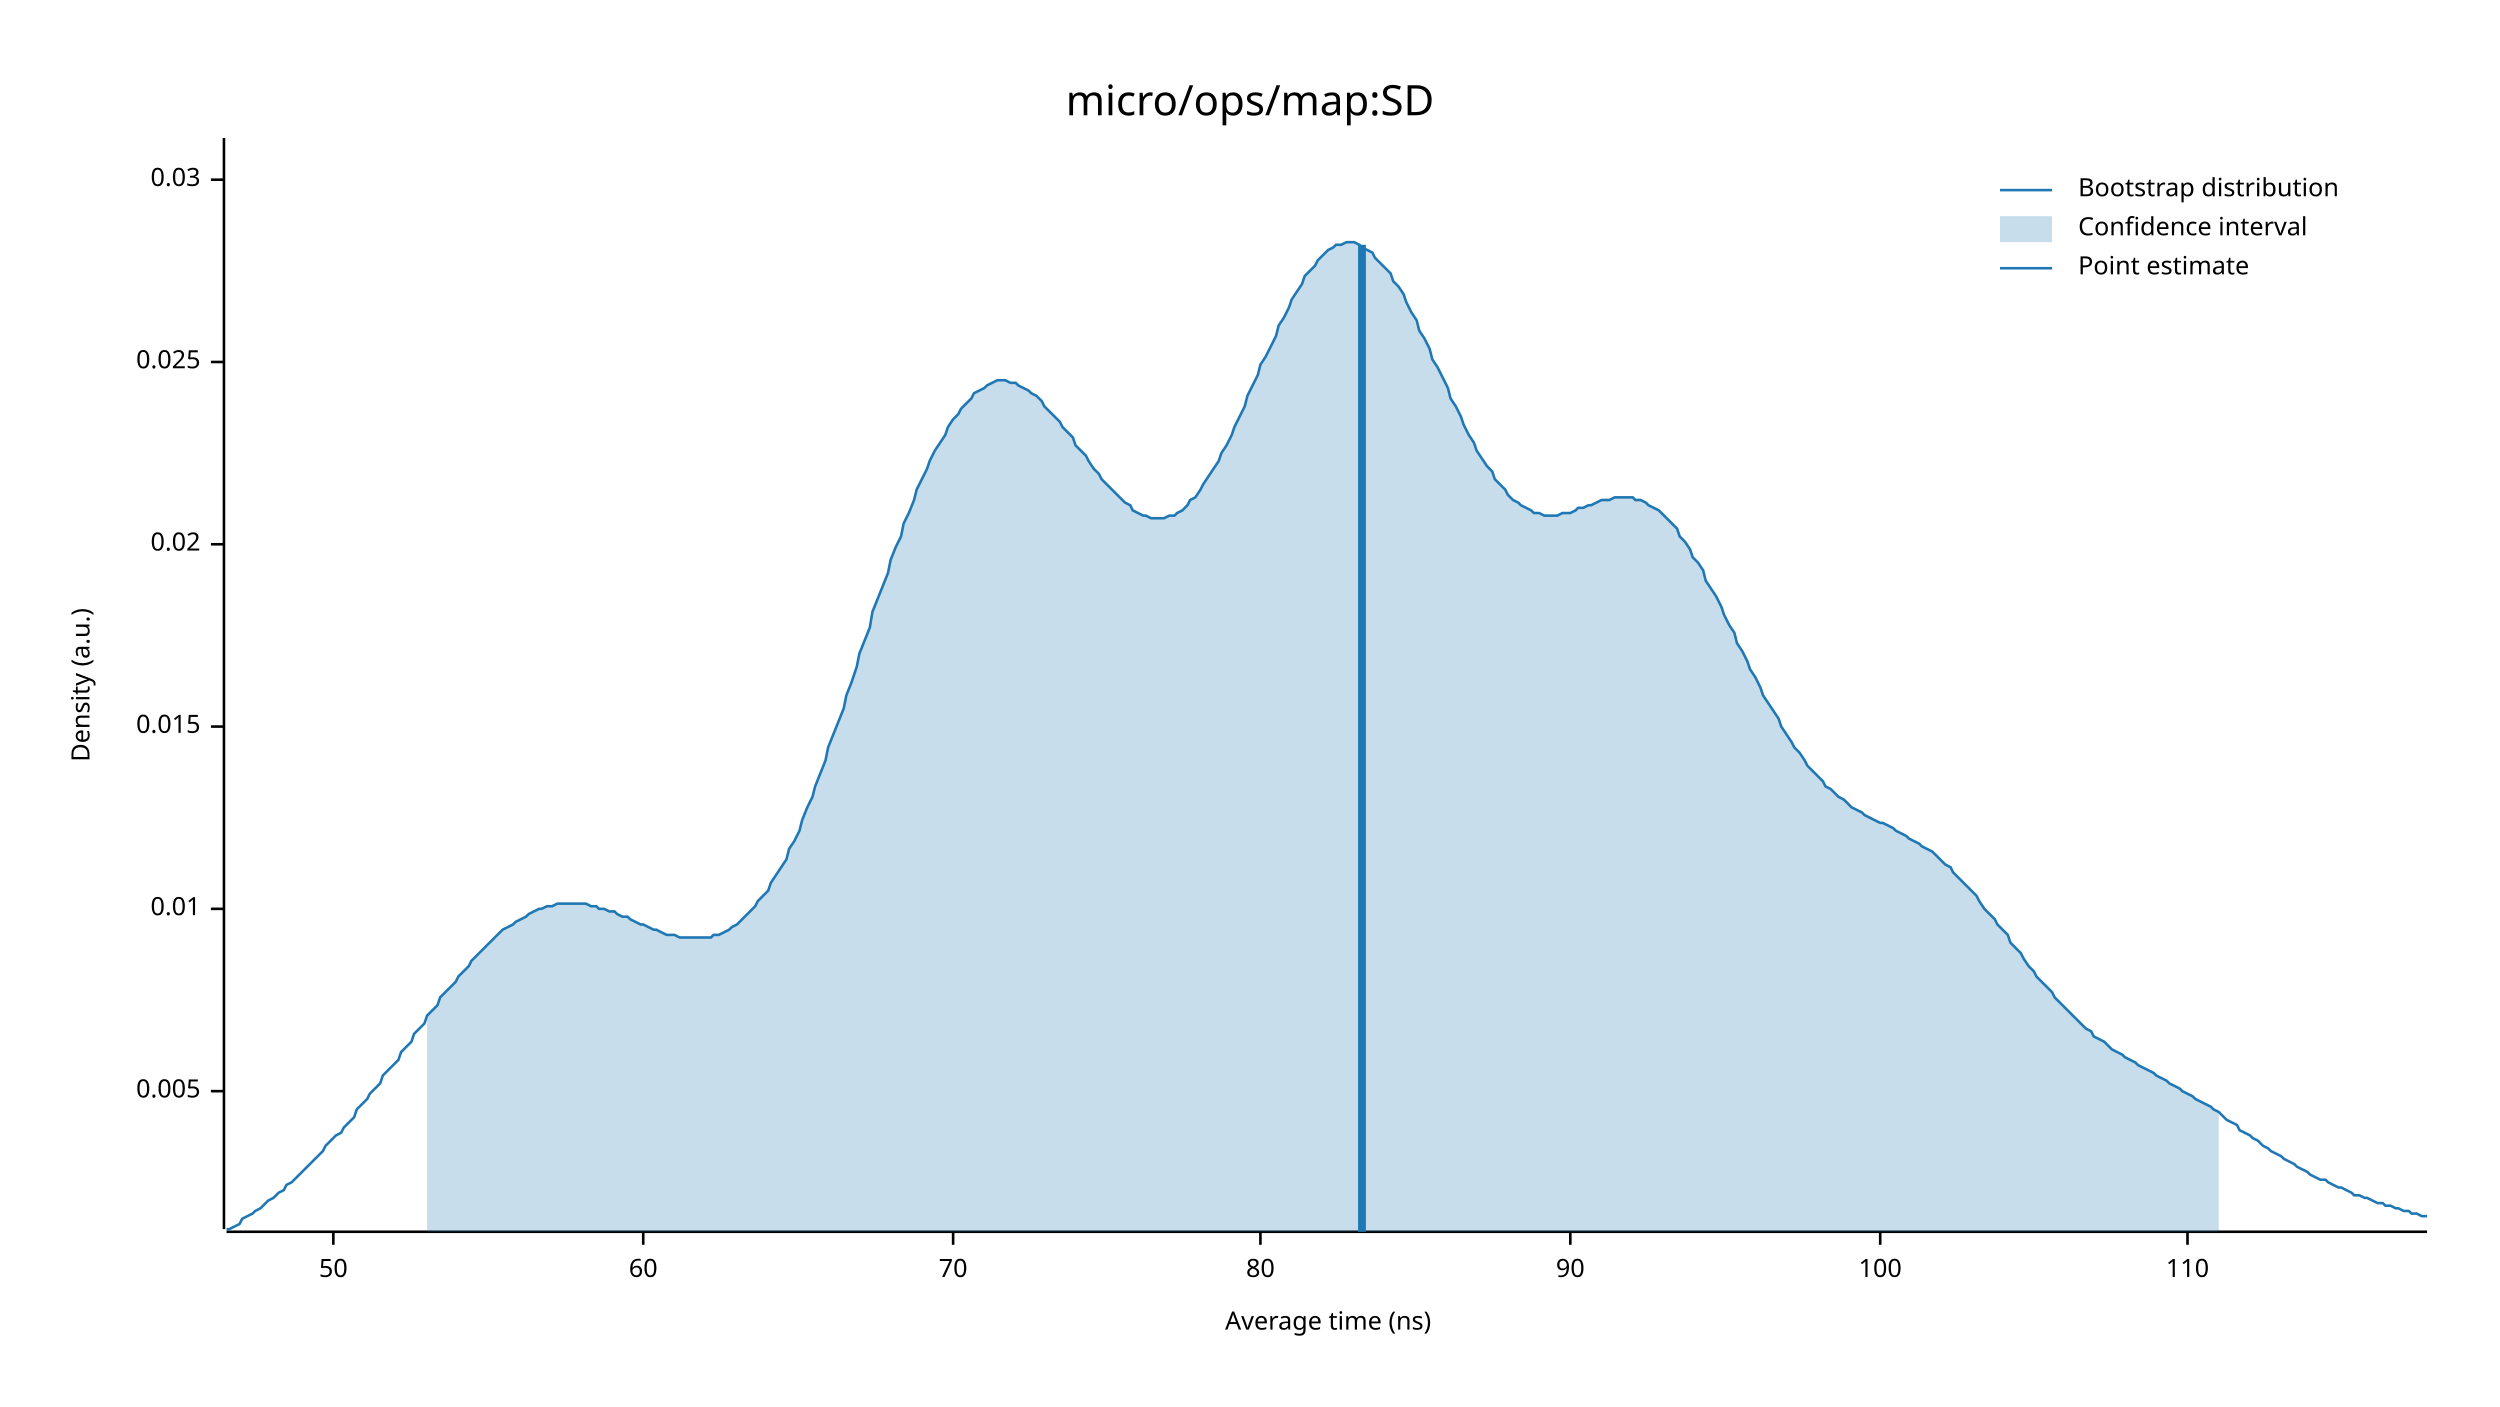
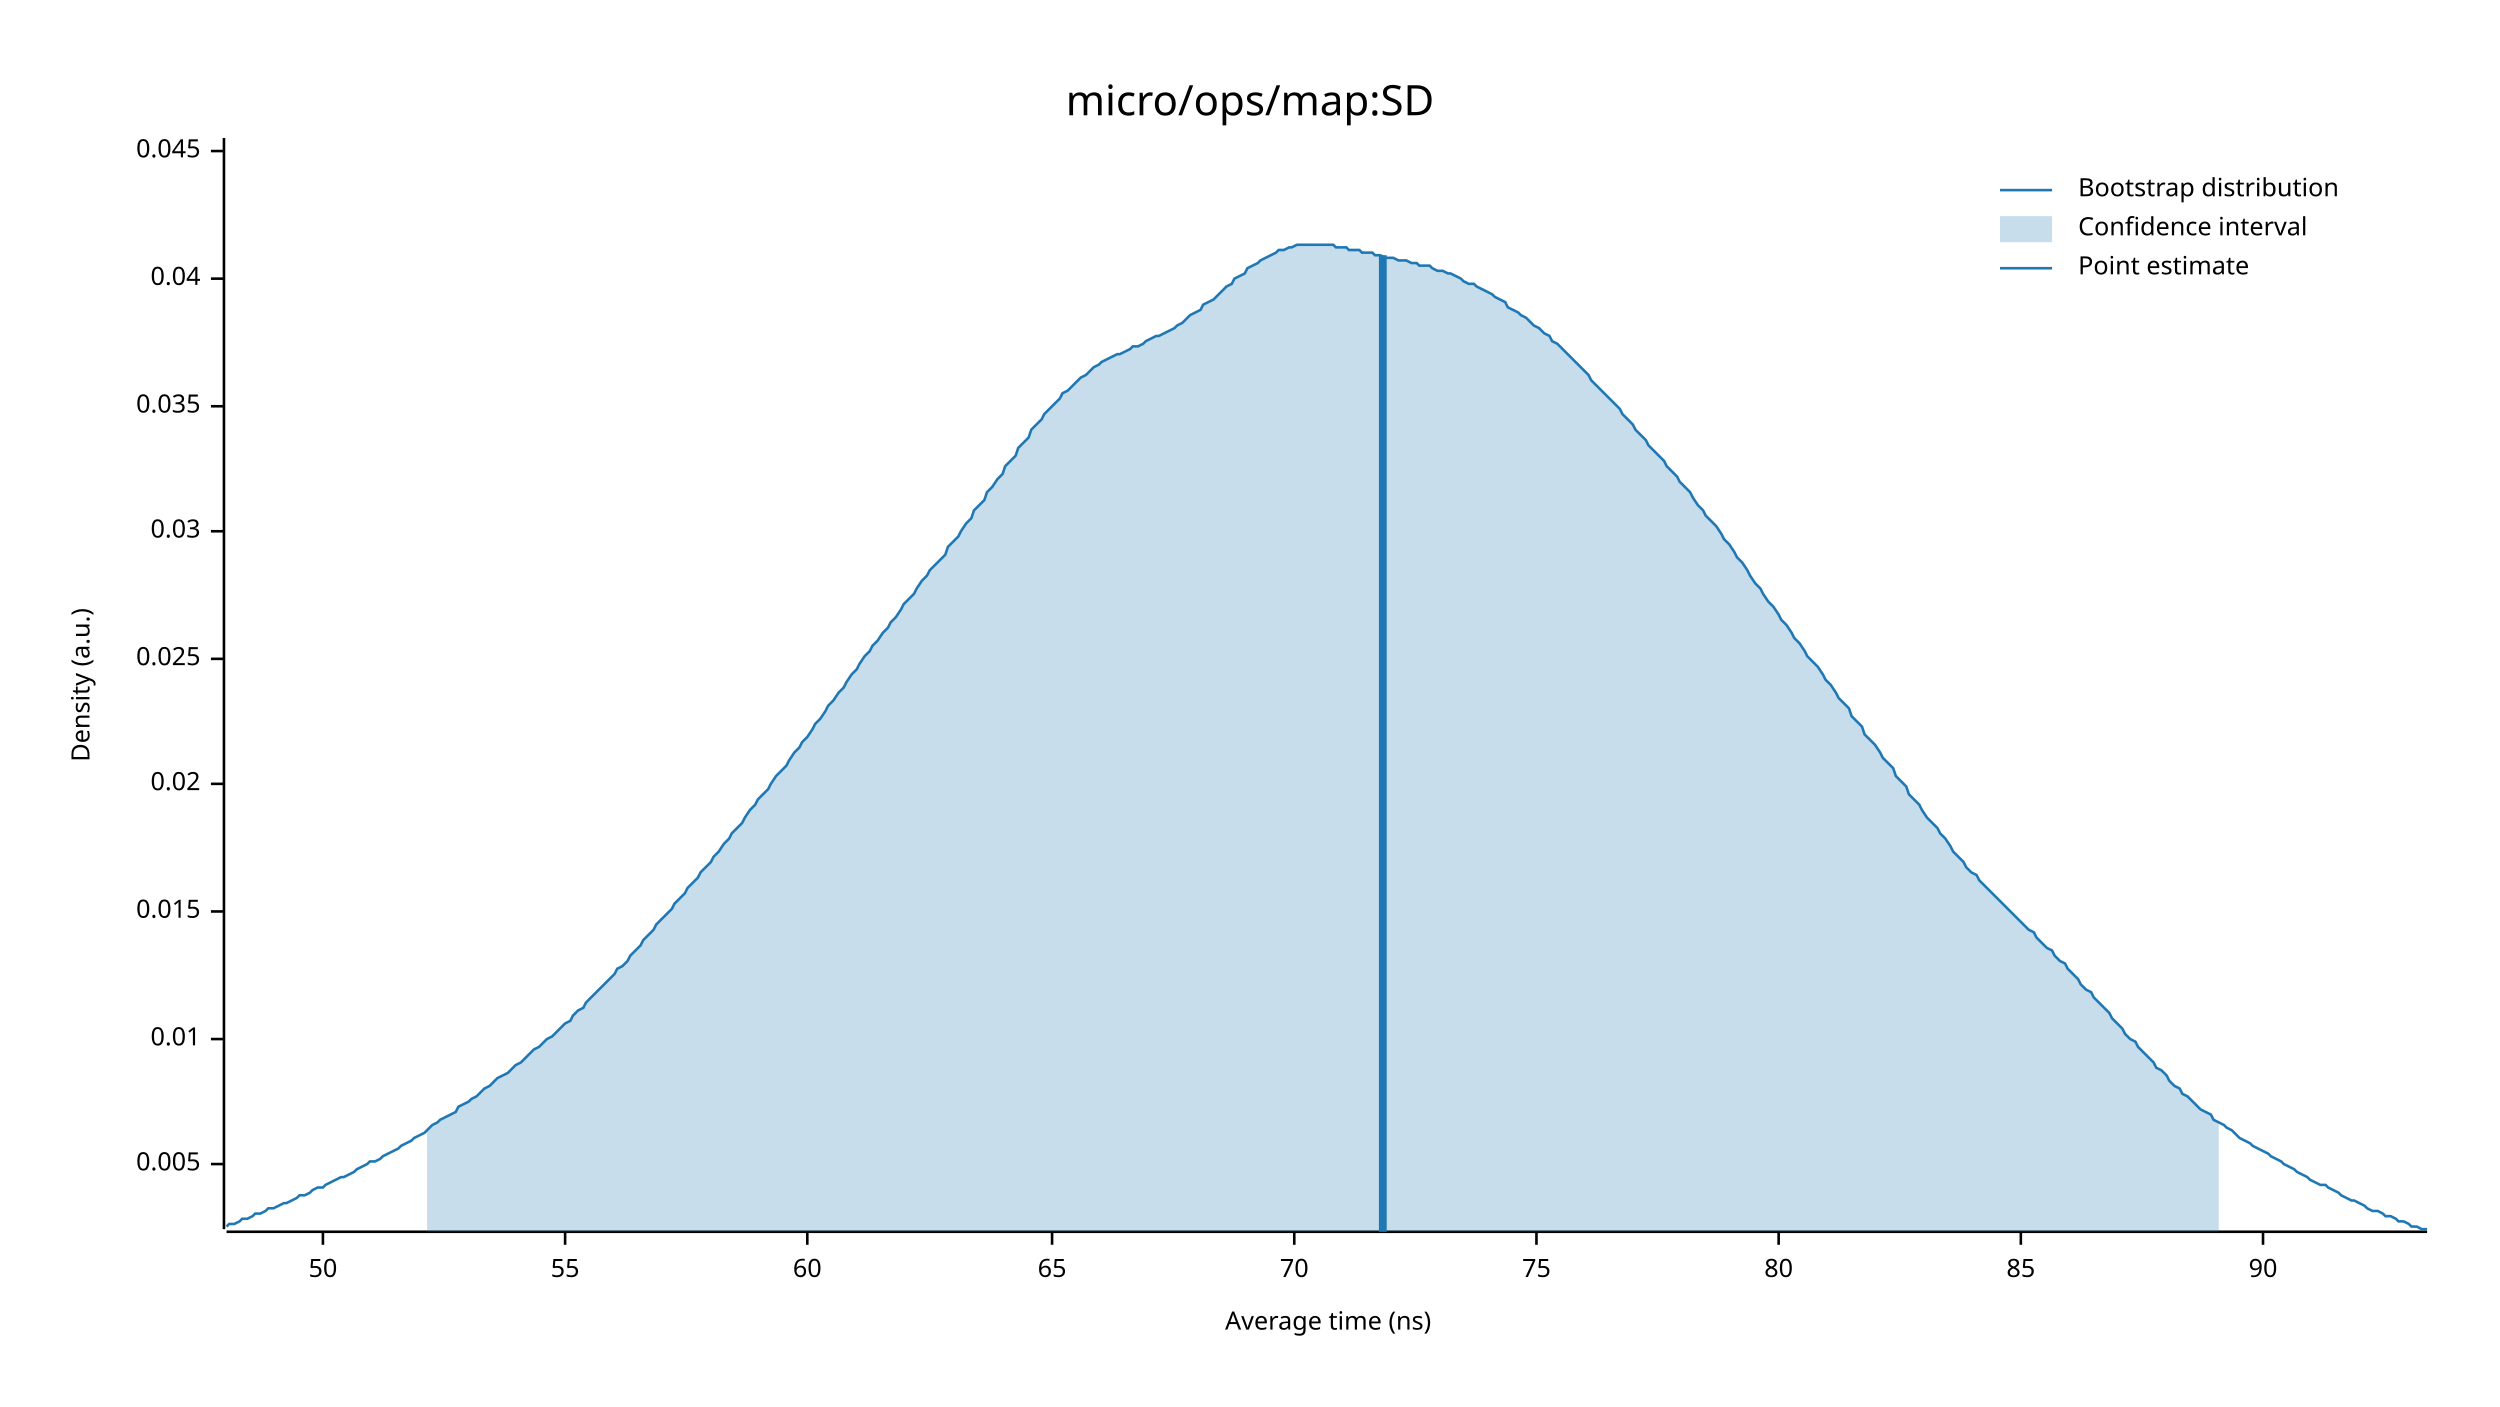
<svg xmlns="http://www.w3.org/2000/svg" width="960" height="540" viewBox="0 0 960 540">
  <text x="480" y="32" dy="0.76em" text-anchor="middle" font-family="sans-serif" font-size="16.129" opacity="1" fill="#000000">
micro/ops/map:SD
</text>
  <text x="27" y="263" dy="0.76em" text-anchor="middle" font-family="sans-serif" font-size="9.677" opacity="1" fill="#000000" transform="rotate(270, 27, 263)">
Density (a.u.)
</text>
  <text x="510" y="513" dy="-0.5ex" text-anchor="middle" font-family="sans-serif" font-size="9.677" opacity="1" fill="#000000">
Average time (ns)
</text>
  <polyline fill="none" opacity="1" stroke="#000000" stroke-width="1" points="86,53 86,472 " />
-   <text x="77" y="419" dy="0.5ex" text-anchor="end" font-family="sans-serif" font-size="9.677" opacity="1" fill="#000000">
+   <text x="77" y="447" dy="0.5ex" text-anchor="end" font-family="sans-serif" font-size="9.677" opacity="1" fill="#000000">
0.005
</text>
-   <polyline fill="none" opacity="1" stroke="#000000" stroke-width="1" points="81,419 86,419 " />
-   <text x="77" y="349" dy="0.5ex" text-anchor="end" font-family="sans-serif" font-size="9.677" opacity="1" fill="#000000">
+   <polyline fill="none" opacity="1" stroke="#000000" stroke-width="1" points="81,447 86,447 " />
+   <text x="77" y="399" dy="0.5ex" text-anchor="end" font-family="sans-serif" font-size="9.677" opacity="1" fill="#000000">
0.01
</text>
-   <polyline fill="none" opacity="1" stroke="#000000" stroke-width="1" points="81,349 86,349 " />
-   <text x="77" y="279" dy="0.5ex" text-anchor="end" font-family="sans-serif" font-size="9.677" opacity="1" fill="#000000">
+   <polyline fill="none" opacity="1" stroke="#000000" stroke-width="1" points="81,399 86,399 " />
+   <text x="77" y="350" dy="0.5ex" text-anchor="end" font-family="sans-serif" font-size="9.677" opacity="1" fill="#000000">
0.015
</text>
-   <polyline fill="none" opacity="1" stroke="#000000" stroke-width="1" points="81,279 86,279 " />
-   <text x="77" y="209" dy="0.5ex" text-anchor="end" font-family="sans-serif" font-size="9.677" opacity="1" fill="#000000">
+   <polyline fill="none" opacity="1" stroke="#000000" stroke-width="1" points="81,350 86,350 " />
+   <text x="77" y="301" dy="0.5ex" text-anchor="end" font-family="sans-serif" font-size="9.677" opacity="1" fill="#000000">
0.02
</text>
-   <polyline fill="none" opacity="1" stroke="#000000" stroke-width="1" points="81,209 86,209 " />
-   <text x="77" y="139" dy="0.5ex" text-anchor="end" font-family="sans-serif" font-size="9.677" opacity="1" fill="#000000">
+   <polyline fill="none" opacity="1" stroke="#000000" stroke-width="1" points="81,301 86,301 " />
+   <text x="77" y="253" dy="0.5ex" text-anchor="end" font-family="sans-serif" font-size="9.677" opacity="1" fill="#000000">
0.025
</text>
-   <polyline fill="none" opacity="1" stroke="#000000" stroke-width="1" points="81,139 86,139 " />
-   <text x="77" y="69" dy="0.5ex" text-anchor="end" font-family="sans-serif" font-size="9.677" opacity="1" fill="#000000">
+   <polyline fill="none" opacity="1" stroke="#000000" stroke-width="1" points="81,253 86,253 " />
+   <text x="77" y="204" dy="0.5ex" text-anchor="end" font-family="sans-serif" font-size="9.677" opacity="1" fill="#000000">
0.03
</text>
-   <polyline fill="none" opacity="1" stroke="#000000" stroke-width="1" points="81,69 86,69 " />
+   <polyline fill="none" opacity="1" stroke="#000000" stroke-width="1" points="81,204 86,204 " />
+   <text x="77" y="156" dy="0.5ex" text-anchor="end" font-family="sans-serif" font-size="9.677" opacity="1" fill="#000000">
+ 0.035
+ </text>
+   <polyline fill="none" opacity="1" stroke="#000000" stroke-width="1" points="81,156 86,156 " />
+   <text x="77" y="107" dy="0.5ex" text-anchor="end" font-family="sans-serif" font-size="9.677" opacity="1" fill="#000000">
+ 0.04
+ </text>
+   <polyline fill="none" opacity="1" stroke="#000000" stroke-width="1" points="81,107 86,107 " />
+   <text x="77" y="58" dy="0.5ex" text-anchor="end" font-family="sans-serif" font-size="9.677" opacity="1" fill="#000000">
+ 0.045
+ </text>
+   <polyline fill="none" opacity="1" stroke="#000000" stroke-width="1" points="81,58 86,58 " />
  <polyline fill="none" opacity="1" stroke="#000000" stroke-width="1" points="87,473 932,473 " />
-   <text x="128" y="483" dy="0.76em" text-anchor="middle" font-family="sans-serif" font-size="9.677" opacity="1" fill="#000000">
+   <text x="124" y="483" dy="0.76em" text-anchor="middle" font-family="sans-serif" font-size="9.677" opacity="1" fill="#000000">
50
</text>
-   <polyline fill="none" opacity="1" stroke="#000000" stroke-width="1" points="128,473 128,478 " />
-   <text x="247" y="483" dy="0.76em" text-anchor="middle" font-family="sans-serif" font-size="9.677" opacity="1" fill="#000000">
+   <polyline fill="none" opacity="1" stroke="#000000" stroke-width="1" points="124,473 124,478 " />
+   <text x="217" y="483" dy="0.76em" text-anchor="middle" font-family="sans-serif" font-size="9.677" opacity="1" fill="#000000">
+ 55
+ </text>
+   <polyline fill="none" opacity="1" stroke="#000000" stroke-width="1" points="217,473 217,478 " />
+   <text x="310" y="483" dy="0.76em" text-anchor="middle" font-family="sans-serif" font-size="9.677" opacity="1" fill="#000000">
60
</text>
-   <polyline fill="none" opacity="1" stroke="#000000" stroke-width="1" points="247,473 247,478 " />
-   <text x="366" y="483" dy="0.76em" text-anchor="middle" font-family="sans-serif" font-size="9.677" opacity="1" fill="#000000">
+   <polyline fill="none" opacity="1" stroke="#000000" stroke-width="1" points="310,473 310,478 " />
+   <text x="404" y="483" dy="0.76em" text-anchor="middle" font-family="sans-serif" font-size="9.677" opacity="1" fill="#000000">
+ 65
+ </text>
+   <polyline fill="none" opacity="1" stroke="#000000" stroke-width="1" points="404,473 404,478 " />
+   <text x="497" y="483" dy="0.76em" text-anchor="middle" font-family="sans-serif" font-size="9.677" opacity="1" fill="#000000">
70
</text>
-   <polyline fill="none" opacity="1" stroke="#000000" stroke-width="1" points="366,473 366,478 " />
-   <text x="484" y="483" dy="0.76em" text-anchor="middle" font-family="sans-serif" font-size="9.677" opacity="1" fill="#000000">
+   <polyline fill="none" opacity="1" stroke="#000000" stroke-width="1" points="497,473 497,478 " />
+   <text x="590" y="483" dy="0.76em" text-anchor="middle" font-family="sans-serif" font-size="9.677" opacity="1" fill="#000000">
+ 75
+ </text>
+   <polyline fill="none" opacity="1" stroke="#000000" stroke-width="1" points="590,473 590,478 " />
+   <text x="683" y="483" dy="0.76em" text-anchor="middle" font-family="sans-serif" font-size="9.677" opacity="1" fill="#000000">
80
</text>
-   <polyline fill="none" opacity="1" stroke="#000000" stroke-width="1" points="484,473 484,478 " />
-   <text x="603" y="483" dy="0.76em" text-anchor="middle" font-family="sans-serif" font-size="9.677" opacity="1" fill="#000000">
+   <polyline fill="none" opacity="1" stroke="#000000" stroke-width="1" points="683,473 683,478 " />
+   <text x="776" y="483" dy="0.76em" text-anchor="middle" font-family="sans-serif" font-size="9.677" opacity="1" fill="#000000">
+ 85
+ </text>
+   <polyline fill="none" opacity="1" stroke="#000000" stroke-width="1" points="776,473 776,478 " />
+   <text x="869" y="483" dy="0.76em" text-anchor="middle" font-family="sans-serif" font-size="9.677" opacity="1" fill="#000000">
90
</text>
-   <polyline fill="none" opacity="1" stroke="#000000" stroke-width="1" points="603,473 603,478 " />
-   <text x="722" y="483" dy="0.76em" text-anchor="middle" font-family="sans-serif" font-size="9.677" opacity="1" fill="#000000">
- 100
- </text>
-   <polyline fill="none" opacity="1" stroke="#000000" stroke-width="1" points="722,473 722,478 " />
-   <text x="840" y="483" dy="0.76em" text-anchor="middle" font-family="sans-serif" font-size="9.677" opacity="1" fill="#000000">
- 110
- </text>
-   <polyline fill="none" opacity="1" stroke="#000000" stroke-width="1" points="840,473 840,478 " />
-   <polyline fill="none" opacity="1" stroke="#1F78B4" stroke-width="1" points="87,472 88,472 90,471 92,470 93,468 95,467 97,466 98,465 100,464 102,462 103,461 105,460 107,458 109,457 110,455 112,454 114,452 115,451 117,449 119,447 120,446 122,444 124,442 125,440 127,438 129,436 131,435 132,433 134,431 136,429 137,426 139,424 141,422 142,420 144,418 146,416 147,413 149,411 151,409 153,407 154,404 156,402 158,400 159,397 161,395 163,393 164,390 166,388 168,386 169,383 171,381 173,379 175,377 176,375 178,373 180,371 181,369 183,367 185,365 186,364 188,362 190,360 191,359 193,357 195,356 197,355 198,354 200,353 202,352 203,351 205,350 207,349 208,349 210,348 212,348 214,347 215,347 217,347 219,347 220,347 222,347 224,347 225,347 227,348 229,348 230,349 232,349 234,350 236,350 237,351 239,352 241,352 242,353 244,354 246,355 247,355 249,356 251,357 252,357 254,358 256,359 258,359 259,359 261,360 263,360 264,360 266,360 268,360 269,360 271,360 273,360 274,359 276,359 278,358 280,357 281,356 283,355 285,353 286,352 288,350 290,348 291,346 293,344 295,342 296,339 298,336 300,333 302,330 303,326 305,323 307,319 308,315 310,310 312,306 313,302 315,297 317,292 318,287 320,282 322,277 324,272 325,267 327,262 329,256 330,251 332,246 334,241 335,235 337,230 339,225 341,220 342,215 344,210 346,206 347,201 349,197 351,192 352,188 354,184 356,180 357,177 359,173 361,170 363,167 364,164 366,161 368,159 369,157 371,155 373,153 374,151 376,150 378,149 379,148 381,147 383,146 385,146 386,146 388,147 390,147 391,148 393,149 395,150 396,151 398,152 400,154 401,156 403,158 405,160 407,162 408,164 410,166 412,168 413,171 415,173 417,175 418,177 420,180 422,182 423,184 425,186 427,188 429,190 430,191 432,193 434,194 435,196 437,197 439,198 440,198 442,199 444,199 445,199 447,199 449,198 451,198 452,197 454,196 456,194 457,192 459,191 461,188 462,186 464,183 466,180 468,177 469,174 471,171 473,167 474,164 476,160 478,156 479,152 481,148 483,144 484,140 486,137 488,133 490,129 491,125 493,122 495,118 496,115 498,112 500,109 501,106 503,104 505,102 506,100 508,98 510,96 512,95 513,94 515,94 517,93 518,93 520,93 522,94 523,95 525,96 527,97 528,99 530,101 532,103 534,105 535,108 537,110 539,113 540,116 542,120 544,123 545,127 547,130 549,134 550,138 552,141 554,145 556,149 557,153 559,156 561,160 562,163 564,167 566,170 567,173 569,176 571,179 573,181 574,184 576,186 578,188 579,190 581,192 583,193 584,194 586,195 588,196 589,197 591,197 593,198 595,198 596,198 598,198 600,197 601,197 603,197 605,196 606,195 608,195 610,194 611,194 613,193 615,192 617,192 618,192 620,191 622,191 623,191 625,191 627,191 628,192 630,192 632,193 633,194 635,195 637,196 639,198 640,199 642,201 644,203 645,206 647,208 649,211 650,214 652,216 654,219 655,223 657,226 659,229 661,233 662,236 664,240 666,243 667,247 669,250 671,254 672,257 674,260 676,264 677,267 679,270 681,273 683,276 684,279 686,282 688,285 689,287 691,289 693,292 694,294 696,296 698,298 700,300 701,302 703,303 705,305 706,306 708,307 710,309 711,310 713,311 715,312 716,313 718,314 720,315 722,316 723,316 725,317 727,318 728,319 730,320 732,321 733,322 735,323 737,324 738,325 740,326 742,327 744,329 745,330 747,332 749,333 750,335 752,337 754,339 755,340 757,342 759,344 760,346 762,349 764,351 766,353 767,355 769,357 771,359 772,362 774,364 776,366 777,368 779,371 781,373 782,375 784,377 786,379 788,381 789,383 791,385 793,387 794,388 796,390 798,392 799,393 801,395 803,396 804,398 806,399 808,400 810,402 811,403 813,404 815,405 816,406 818,407 820,408 821,409 823,410 825,411 827,412 828,413 830,414 832,415 833,416 835,417 837,418 838,419 840,420 842,421 843,422 845,423 847,424 849,425 850,426 852,427 854,429 855,430 857,431 859,432 860,434 862,435 864,436 865,437 867,438 869,440 871,441 872,442 874,443 876,444 877,445 879,446 881,447 882,448 884,449 886,450 887,451 889,452 891,453 893,453 894,454 896,455 898,456 899,456 901,457 903,458 904,459 906,459 908,460 909,460 911,461 913,462 915,462 916,463 918,463 920,464 921,464 923,465 925,465 926,466 928,466 930,467 932,467 " />
-   <polygon opacity="0.25" fill="#1F78B4" points="164,390 166,388 168,386 169,383 171,381 173,379 175,377 176,375 178,373 180,371 181,369 183,367 185,365 186,364 188,362 190,360 191,359 193,357 195,356 197,355 198,354 200,353 202,352 203,351 205,350 207,349 208,349 210,348 212,348 214,347 215,347 217,347 219,347 220,347 222,347 224,347 225,347 227,348 229,348 230,349 232,349 234,350 236,350 237,351 239,352 241,352 242,353 244,354 246,355 247,355 249,356 251,357 252,357 254,358 256,359 258,359 259,359 261,360 263,360 264,360 266,360 268,360 269,360 271,360 273,360 274,359 276,359 278,358 280,357 281,356 283,355 285,353 286,352 288,350 290,348 291,346 293,344 295,342 296,339 298,336 300,333 302,330 303,326 305,323 307,319 308,315 310,310 312,306 313,302 315,297 317,292 318,287 320,282 322,277 324,272 325,267 327,262 329,256 330,251 332,246 334,241 335,235 337,230 339,225 341,220 342,215 344,210 346,206 347,201 349,197 351,192 352,188 354,184 356,180 357,177 359,173 361,170 363,167 364,164 366,161 368,159 369,157 371,155 373,153 374,151 376,150 378,149 379,148 381,147 383,146 385,146 386,146 388,147 390,147 391,148 393,149 395,150 396,151 398,152 400,154 401,156 403,158 405,160 407,162 408,164 410,166 412,168 413,171 415,173 417,175 418,177 420,180 422,182 423,184 425,186 427,188 429,190 430,191 432,193 434,194 435,196 437,197 439,198 440,198 442,199 444,199 445,199 447,199 449,198 451,198 452,197 454,196 456,194 457,192 459,191 461,188 462,186 464,183 466,180 468,177 469,174 471,171 473,167 474,164 476,160 478,156 479,152 481,148 483,144 484,140 486,137 488,133 490,129 491,125 493,122 495,118 496,115 498,112 500,109 501,106 503,104 505,102 506,100 508,98 510,96 512,95 513,94 515,94 517,93 518,93 520,93 522,94 523,95 525,96 527,97 528,99 530,101 532,103 534,105 535,108 537,110 539,113 540,116 542,120 544,123 545,127 547,130 549,134 550,138 552,141 554,145 556,149 557,153 559,156 561,160 562,163 564,167 566,170 567,173 569,176 571,179 573,181 574,184 576,186 578,188 579,190 581,192 583,193 584,194 586,195 588,196 589,197 591,197 593,198 595,198 596,198 598,198 600,197 601,197 603,197 605,196 606,195 608,195 610,194 611,194 613,193 615,192 617,192 618,192 620,191 622,191 623,191 625,191 627,191 628,192 630,192 632,193 633,194 635,195 637,196 639,198 640,199 642,201 644,203 645,206 647,208 649,211 650,214 652,216 654,219 655,223 657,226 659,229 661,233 662,236 664,240 666,243 667,247 669,250 671,254 672,257 674,260 676,264 677,267 679,270 681,273 683,276 684,279 686,282 688,285 689,287 691,289 693,292 694,294 696,296 698,298 700,300 701,302 703,303 705,305 706,306 708,307 710,309 711,310 713,311 715,312 716,313 718,314 720,315 722,316 723,316 725,317 727,318 728,319 730,320 732,321 733,322 735,323 737,324 738,325 740,326 742,327 744,329 745,330 747,332 749,333 750,335 752,337 754,339 755,340 757,342 759,344 760,346 762,349 764,351 766,353 767,355 769,357 771,359 772,362 774,364 776,366 777,368 779,371 781,373 782,375 784,377 786,379 788,381 789,383 791,385 793,387 794,388 796,390 798,392 799,393 801,395 803,396 804,398 806,399 808,400 810,402 811,403 813,404 815,405 816,406 818,407 820,408 821,409 823,410 825,411 827,412 828,413 830,414 832,415 833,416 835,417 837,418 838,419 840,420 842,421 843,422 845,423 847,424 849,425 850,426 852,427 852,473 164,473 " />
-   <polyline fill="none" opacity="1" stroke="#1F78B4" stroke-width="3" points="523,473 523,94 " />
+   <polyline fill="none" opacity="1" stroke="#000000" stroke-width="1" points="869,473 869,478 " />
+   <polyline fill="none" opacity="1" stroke="#1F78B4" stroke-width="1" points="87,471 88,470 90,470 92,469 93,468 95,468 97,467 98,466 100,466 102,465 103,464 105,464 107,463 109,462 110,462 112,461 114,460 115,459 117,459 119,458 120,457 122,456 124,456 125,455 127,454 129,453 131,452 132,452 134,451 136,450 137,449 139,448 141,447 142,446 144,446 146,445 147,444 149,443 151,442 153,441 154,440 156,439 158,438 159,437 161,436 163,435 164,434 166,432 168,431 169,430 171,429 173,428 175,427 176,425 178,424 180,423 181,422 183,421 185,419 186,418 188,417 190,415 191,414 193,413 195,412 197,410 198,409 200,408 202,406 203,405 205,403 207,402 208,401 210,399 212,398 214,396 215,395 217,393 219,392 220,390 222,388 224,387 225,385 227,383 229,381 230,380 232,378 234,376 236,374 237,372 239,371 241,369 242,367 244,365 246,363 247,361 249,359 251,357 252,355 254,353 256,351 258,349 259,347 261,345 263,343 264,341 266,339 268,337 269,335 271,333 273,331 274,329 276,327 278,324 280,322 281,320 283,318 285,316 286,314 288,311 290,309 291,307 293,305 295,303 296,301 298,298 300,296 302,294 303,292 305,289 307,287 308,285 310,283 312,280 313,278 315,276 317,273 318,271 320,269 322,266 324,264 325,262 327,259 329,257 330,255 332,252 334,250 335,248 337,246 339,243 341,241 342,239 344,237 346,234 347,232 349,230 351,228 352,226 354,223 356,221 357,219 359,217 361,215 363,213 364,210 366,208 368,206 369,204 371,201 373,199 374,196 376,194 378,192 379,189 381,187 383,184 385,182 386,179 388,177 390,175 391,172 393,170 395,168 396,165 398,163 400,161 401,159 403,157 405,155 407,153 408,151 410,150 412,148 413,147 415,145 417,144 418,143 420,141 422,140 423,139 425,138 427,137 429,136 430,136 432,135 434,134 435,133 437,133 439,132 440,131 442,130 444,129 445,129 447,128 449,127 451,126 452,125 454,124 456,122 457,121 459,120 461,119 462,117 464,116 466,115 468,113 469,112 471,110 473,109 474,107 476,106 478,105 479,103 481,102 483,101 484,100 486,99 488,98 490,97 491,96 493,96 495,95 496,95 498,94 500,94 501,94 503,94 505,94 506,94 508,94 510,94 512,94 513,95 515,95 517,95 518,96 520,96 522,96 523,97 525,97 527,97 528,98 530,98 532,99 534,99 535,99 537,100 539,100 540,100 542,101 544,101 545,102 547,102 549,102 550,103 552,104 554,104 556,105 557,105 559,106 561,107 562,108 564,109 566,109 567,110 569,111 571,112 573,113 574,114 576,115 578,116 579,118 581,119 583,120 584,121 586,122 588,124 589,125 591,126 593,128 595,129 596,131 598,132 600,134 601,135 603,137 605,139 606,140 608,142 610,144 611,146 613,148 615,150 617,152 618,153 620,155 622,157 623,159 625,161 627,163 628,165 630,167 632,169 633,171 635,173 637,175 639,177 640,179 642,181 644,183 645,185 647,187 649,189 650,191 652,194 654,196 655,198 657,200 659,202 661,205 662,207 664,209 666,212 667,214 669,216 671,219 672,221 674,224 676,226 677,228 679,231 681,233 683,236 684,238 686,240 688,243 689,245 691,247 693,250 694,252 696,254 698,256 700,259 701,261 703,263 705,266 706,268 708,270 710,272 711,275 713,277 715,279 716,282 718,284 720,286 722,289 723,291 725,293 727,295 728,298 730,300 732,302 733,305 735,307 737,309 738,311 740,314 742,316 744,318 745,320 747,322 749,325 750,327 752,329 754,331 755,333 757,335 759,336 760,338 762,340 764,342 766,344 767,345 769,347 771,349 772,350 774,352 776,354 777,355 779,357 781,358 782,360 784,362 786,364 788,365 789,367 791,369 793,370 794,372 796,374 798,376 799,378 801,380 803,381 804,383 806,385 808,387 810,389 811,391 813,393 815,395 816,397 818,399 820,400 821,402 823,404 825,406 827,408 828,410 830,411 832,413 833,415 835,417 837,418 838,420 840,421 842,423 843,424 845,426 847,427 849,428 850,430 852,431 854,432 855,433 857,434 859,436 860,437 862,438 864,439 865,440 867,441 869,442 871,443 872,444 874,445 876,446 877,447 879,448 881,449 882,450 884,451 886,452 887,453 889,454 891,455 893,455 894,456 896,457 898,458 899,459 901,460 903,461 904,461 906,462 908,463 909,464 911,465 913,465 915,466 916,467 918,467 920,468 921,469 923,469 925,470 926,471 928,471 930,472 932,472 " />
+   <polygon opacity="0.25" fill="#1F78B4" points="164,434 166,432 168,431 169,430 171,429 173,428 175,427 176,425 178,424 180,423 181,422 183,421 185,419 186,418 188,417 190,415 191,414 193,413 195,412 197,410 198,409 200,408 202,406 203,405 205,403 207,402 208,401 210,399 212,398 214,396 215,395 217,393 219,392 220,390 222,388 224,387 225,385 227,383 229,381 230,380 232,378 234,376 236,374 237,372 239,371 241,369 242,367 244,365 246,363 247,361 249,359 251,357 252,355 254,353 256,351 258,349 259,347 261,345 263,343 264,341 266,339 268,337 269,335 271,333 273,331 274,329 276,327 278,324 280,322 281,320 283,318 285,316 286,314 288,311 290,309 291,307 293,305 295,303 296,301 298,298 300,296 302,294 303,292 305,289 307,287 308,285 310,283 312,280 313,278 315,276 317,273 318,271 320,269 322,266 324,264 325,262 327,259 329,257 330,255 332,252 334,250 335,248 337,246 339,243 341,241 342,239 344,237 346,234 347,232 349,230 351,228 352,226 354,223 356,221 357,219 359,217 361,215 363,213 364,210 366,208 368,206 369,204 371,201 373,199 374,196 376,194 378,192 379,189 381,187 383,184 385,182 386,179 388,177 390,175 391,172 393,170 395,168 396,165 398,163 400,161 401,159 403,157 405,155 407,153 408,151 410,150 412,148 413,147 415,145 417,144 418,143 420,141 422,140 423,139 425,138 427,137 429,136 430,136 432,135 434,134 435,133 437,133 439,132 440,131 442,130 444,129 445,129 447,128 449,127 451,126 452,125 454,124 456,122 457,121 459,120 461,119 462,117 464,116 466,115 468,113 469,112 471,110 473,109 474,107 476,106 478,105 479,103 481,102 483,101 484,100 486,99 488,98 490,97 491,96 493,96 495,95 496,95 498,94 500,94 501,94 503,94 505,94 506,94 508,94 510,94 512,94 513,95 515,95 517,95 518,96 520,96 522,96 523,97 525,97 527,97 528,98 530,98 532,99 534,99 535,99 537,100 539,100 540,100 542,101 544,101 545,102 547,102 549,102 550,103 552,104 554,104 556,105 557,105 559,106 561,107 562,108 564,109 566,109 567,110 569,111 571,112 573,113 574,114 576,115 578,116 579,118 581,119 583,120 584,121 586,122 588,124 589,125 591,126 593,128 595,129 596,131 598,132 600,134 601,135 603,137 605,139 606,140 608,142 610,144 611,146 613,148 615,150 617,152 618,153 620,155 622,157 623,159 625,161 627,163 628,165 630,167 632,169 633,171 635,173 637,175 639,177 640,179 642,181 644,183 645,185 647,187 649,189 650,191 652,194 654,196 655,198 657,200 659,202 661,205 662,207 664,209 666,212 667,214 669,216 671,219 672,221 674,224 676,226 677,228 679,231 681,233 683,236 684,238 686,240 688,243 689,245 691,247 693,250 694,252 696,254 698,256 700,259 701,261 703,263 705,266 706,268 708,270 710,272 711,275 713,277 715,279 716,282 718,284 720,286 722,289 723,291 725,293 727,295 728,298 730,300 732,302 733,305 735,307 737,309 738,311 740,314 742,316 744,318 745,320 747,322 749,325 750,327 752,329 754,331 755,333 757,335 759,336 760,338 762,340 764,342 766,344 767,345 769,347 771,349 772,350 774,352 776,354 777,355 779,357 781,358 782,360 784,362 786,364 788,365 789,367 791,369 793,370 794,372 796,374 798,376 799,378 801,380 803,381 804,383 806,385 808,387 810,389 811,391 813,393 815,395 816,397 818,399 820,400 821,402 823,404 825,406 827,408 828,410 830,411 832,413 833,415 835,417 837,418 838,420 840,421 842,423 843,424 845,426 847,427 849,428 850,430 852,431 852,473 164,473 " />
+   <polyline fill="none" opacity="1" stroke="#1F78B4" stroke-width="3" points="531,473 531,98 " />
  <text x="798" y="68" dy="0.76em" text-anchor="start" font-family="sans-serif" font-size="9.677" opacity="1" fill="#000000">
Bootstrap distribution
</text>
  <text x="798" y="83" dy="0.76em" text-anchor="start" font-family="sans-serif" font-size="9.677" opacity="1" fill="#000000">
Confidence interval
</text>
  <text x="798" y="98" dy="0.76em" text-anchor="start" font-family="sans-serif" font-size="9.677" opacity="1" fill="#000000">
Point estimate
</text>
  <polyline fill="none" opacity="1" stroke="#1F78B4" stroke-width="1" points="768,73 788,73 " />
  <rect x="768" y="83" width="20" height="10" opacity="0.25" fill="#1F78B4" stroke="none" />
  <polyline fill="none" opacity="1" stroke="#1F78B4" stroke-width="1" points="768,103 788,103 " />
</svg>
